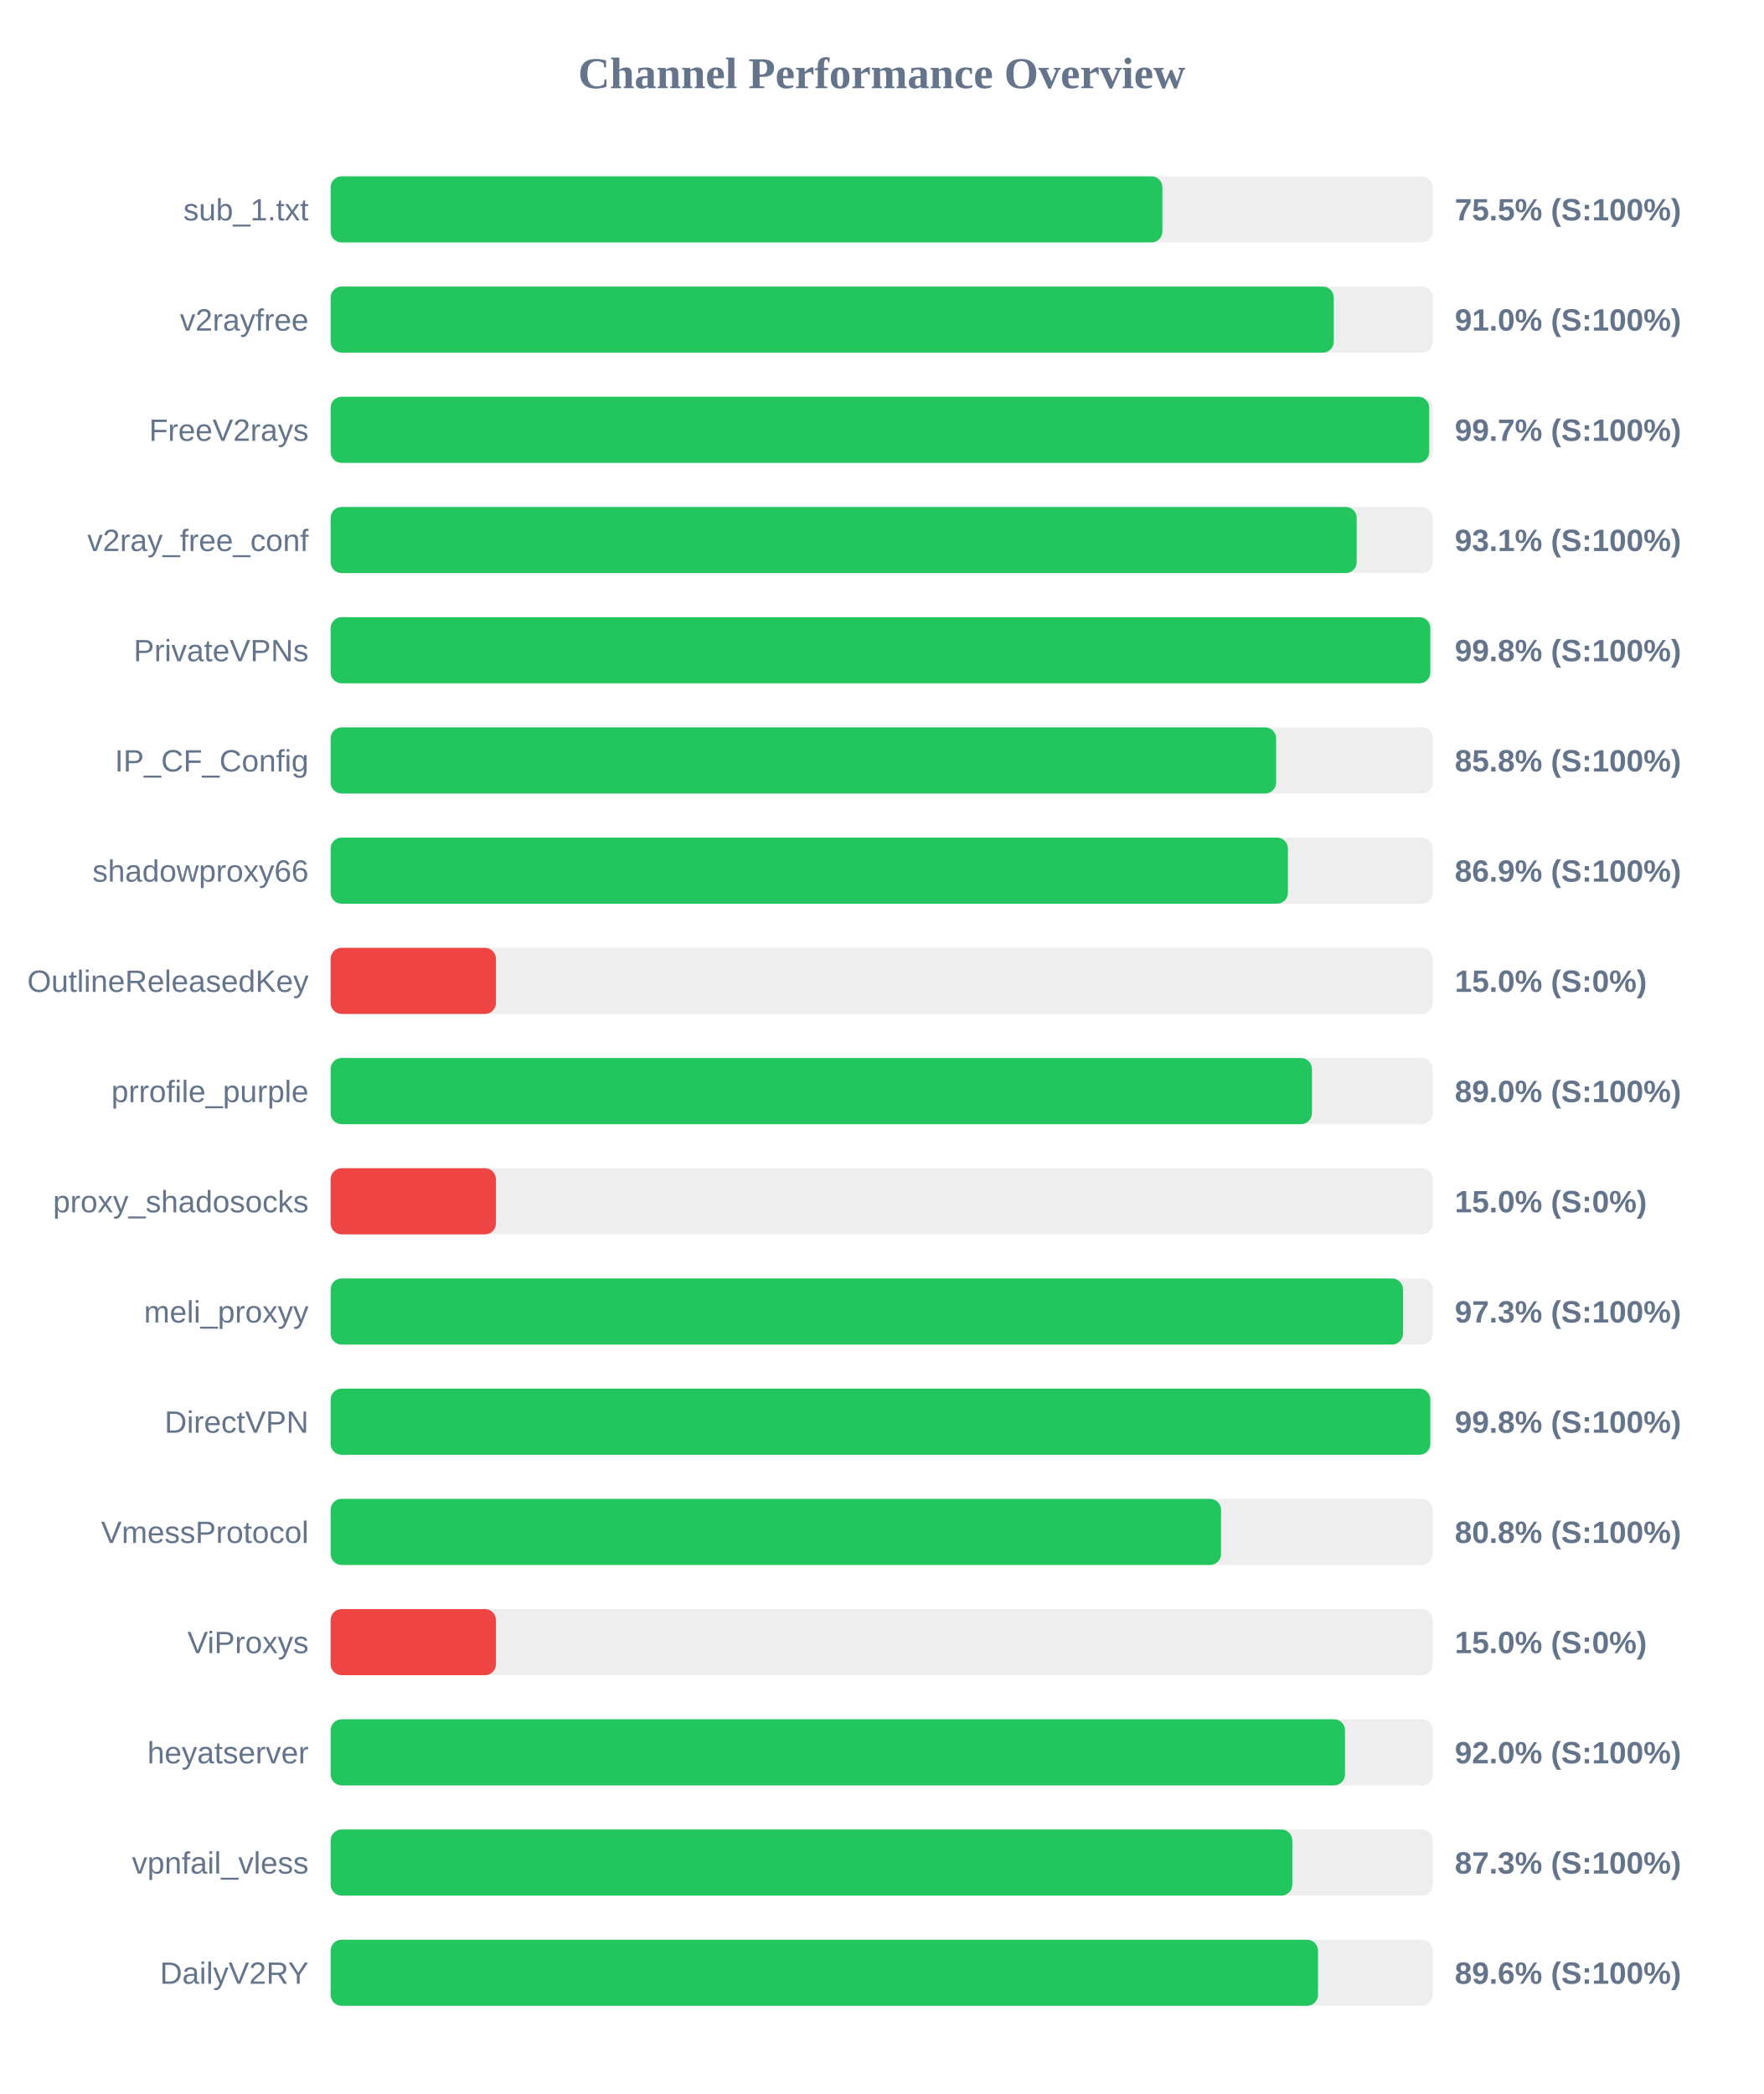
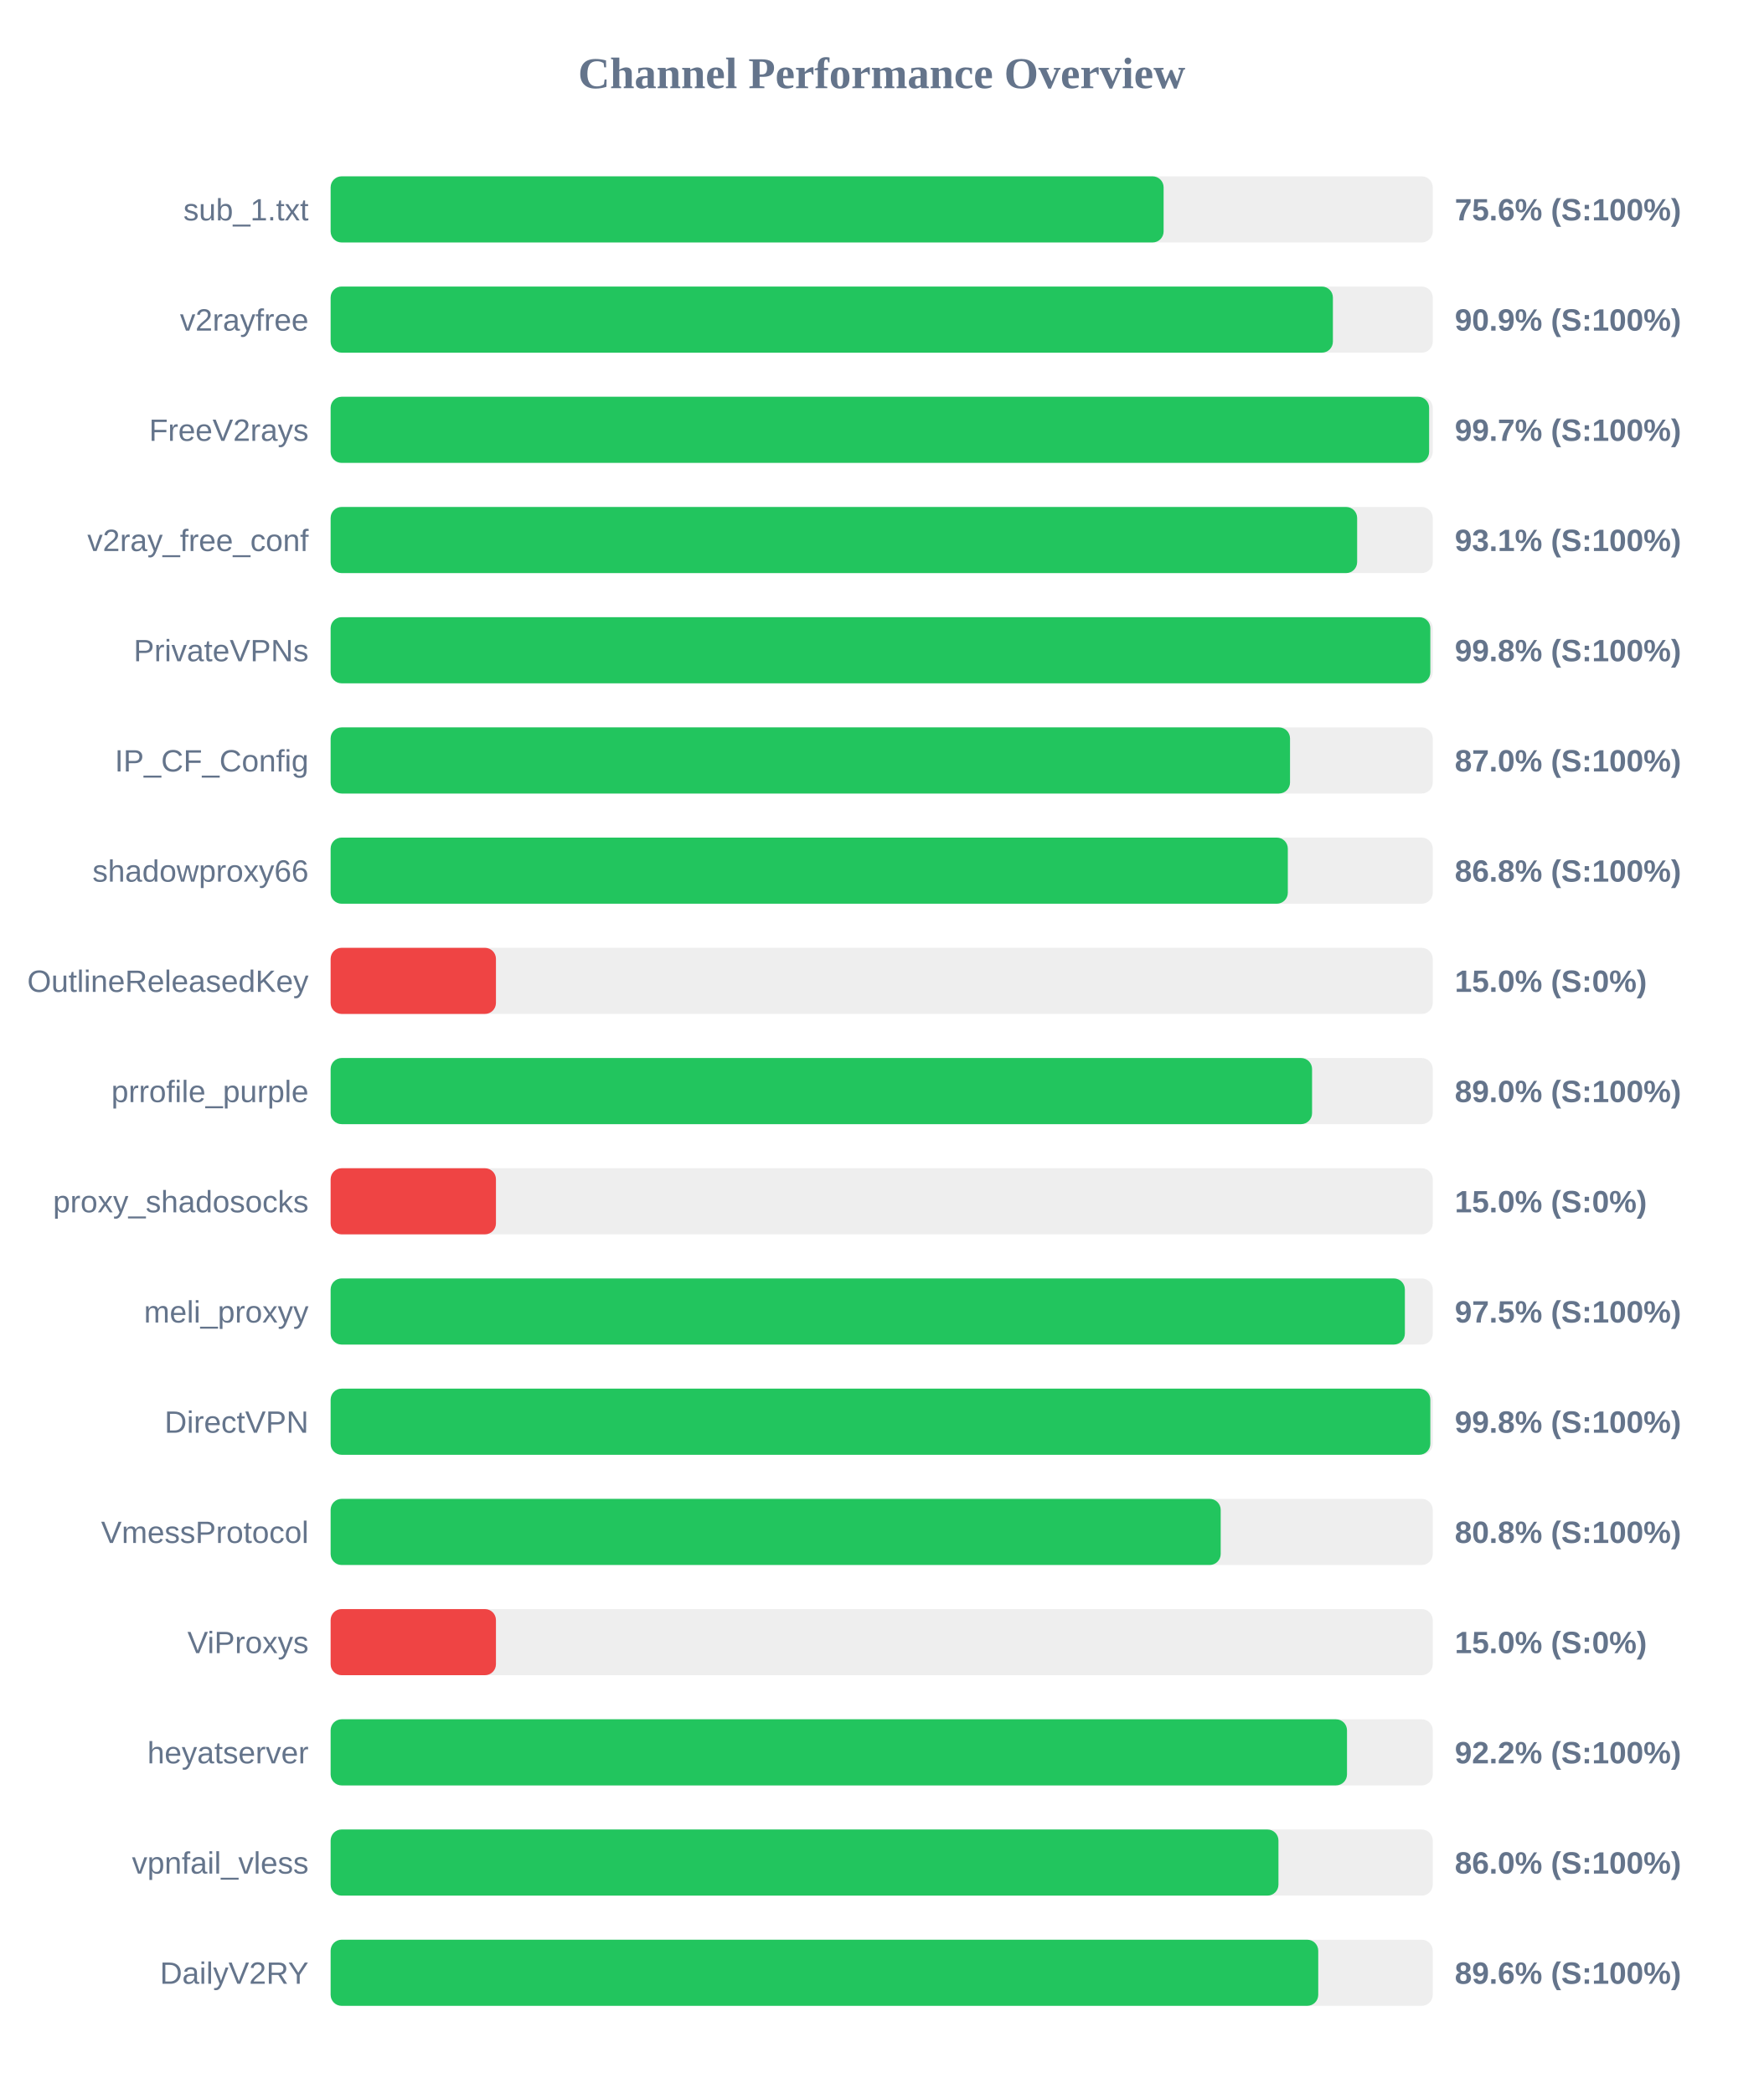
<svg xmlns="http://www.w3.org/2000/svg" width="800" height="950" version="1.1">
  <style>
        .row { font: 14px Arial; fill: #64748b; }
        .score { font: bold 14px Arial; fill: #64748b; }
    </style>
  <text x="400" y="40" text-anchor="middle" font-size="20px" font-weight="bold" fill="#64748b">Channel Performance Overview</text>
  <rect x="150" y="80" width="500" height="30" fill="#eee" rx="5" />
-   <rect x="150" y="80" width="377.35" height="30" fill="#22c55e" rx="5" />
+   <rect x="150" y="80" width="377.9" height="30" fill="#22c55e" rx="5" />
  <text x="140" y="100" text-anchor="end" class="row">sub_1.txt</text>
-   <text x="660" y="100" text-anchor="start" class="score">75.5% (S:100%)</text>
+   <text x="660" y="100" text-anchor="start" class="score">75.6% (S:100%)</text>
  <rect x="150" y="130" width="500" height="30" fill="#eee" rx="5" />
-   <rect x="150" y="130" width="455.1" height="30" fill="#22c55e" rx="5" />
+   <rect x="150" y="130" width="454.7" height="30" fill="#22c55e" rx="5" />
  <text x="140" y="150" text-anchor="end" class="row">v2rayfree</text>
-   <text x="660" y="150" text-anchor="start" class="score">91.0% (S:100%)</text>
+   <text x="660" y="150" text-anchor="start" class="score">90.9% (S:100%)</text>
  <rect x="150" y="180" width="500" height="30" fill="#eee" rx="5" />
-   <rect x="150" y="180" width="498.4" height="30" fill="#22c55e" rx="5" />
+   <rect x="150" y="180" width="498.35" height="30" fill="#22c55e" rx="5" />
  <text x="140" y="200" text-anchor="end" class="row">FreeV2rays</text>
  <text x="660" y="200" text-anchor="start" class="score">99.7% (S:100%)</text>
  <rect x="150" y="230" width="500" height="30" fill="#eee" rx="5" />
-   <rect x="150" y="230" width="465.5" height="30" fill="#22c55e" rx="5" />
+   <rect x="150" y="230" width="465.7" height="30" fill="#22c55e" rx="5" />
  <text x="140" y="250" text-anchor="end" class="row">v2ray_free_conf</text>
  <text x="660" y="250" text-anchor="start" class="score">93.1% (S:100%)</text>
  <rect x="150" y="280" width="500" height="30" fill="#eee" rx="5" />
  <rect x="150" y="280" width="498.9" height="30" fill="#22c55e" rx="5" />
  <text x="140" y="300" text-anchor="end" class="row">PrivateVPNs</text>
  <text x="660" y="300" text-anchor="start" class="score">99.8% (S:100%)</text>
  <rect x="150" y="330" width="500" height="30" fill="#eee" rx="5" />
-   <rect x="150" y="330" width="428.95" height="30" fill="#22c55e" rx="5" />
+   <rect x="150" y="330" width="435.25" height="30" fill="#22c55e" rx="5" />
  <text x="140" y="350" text-anchor="end" class="row">IP_CF_Config</text>
-   <text x="660" y="350" text-anchor="start" class="score">85.8% (S:100%)</text>
+   <text x="660" y="350" text-anchor="start" class="score">87.0% (S:100%)</text>
  <rect x="150" y="380" width="500" height="30" fill="#eee" rx="5" />
-   <rect x="150" y="380" width="434.3" height="30" fill="#22c55e" rx="5" />
+   <rect x="150" y="380" width="434.25" height="30" fill="#22c55e" rx="5" />
  <text x="140" y="400" text-anchor="end" class="row">shadowproxy66</text>
-   <text x="660" y="400" text-anchor="start" class="score">86.9% (S:100%)</text>
+   <text x="660" y="400" text-anchor="start" class="score">86.8% (S:100%)</text>
  <rect x="150" y="430" width="500" height="30" fill="#eee" rx="5" />
  <rect x="150" y="430" width="75.0" height="30" fill="#ef4444" rx="5" />
  <text x="140" y="450" text-anchor="end" class="row">OutlineReleasedKey</text>
  <text x="660" y="450" text-anchor="start" class="score">15.0% (S:0%)</text>
  <rect x="150" y="480" width="500" height="30" fill="#eee" rx="5" />
-   <rect x="150" y="480" width="445.2" height="30" fill="#22c55e" rx="5" />
+   <rect x="150" y="480" width="445.25" height="30" fill="#22c55e" rx="5" />
  <text x="140" y="500" text-anchor="end" class="row">prrofile_purple</text>
  <text x="660" y="500" text-anchor="start" class="score">89.0% (S:100%)</text>
  <rect x="150" y="530" width="500" height="30" fill="#eee" rx="5" />
  <rect x="150" y="530" width="75.0" height="30" fill="#ef4444" rx="5" />
  <text x="140" y="550" text-anchor="end" class="row">proxy_shadosocks</text>
  <text x="660" y="550" text-anchor="start" class="score">15.0% (S:0%)</text>
  <rect x="150" y="580" width="500" height="30" fill="#eee" rx="5" />
-   <rect x="150" y="580" width="486.5" height="30" fill="#22c55e" rx="5" />
+   <rect x="150" y="580" width="487.35" height="30" fill="#22c55e" rx="5" />
  <text x="140" y="600" text-anchor="end" class="row">meli_proxyy</text>
-   <text x="660" y="600" text-anchor="start" class="score">97.3% (S:100%)</text>
+   <text x="660" y="600" text-anchor="start" class="score">97.5% (S:100%)</text>
  <rect x="150" y="630" width="500" height="30" fill="#eee" rx="5" />
  <rect x="150" y="630" width="498.9" height="30" fill="#22c55e" rx="5" />
  <text x="140" y="650" text-anchor="end" class="row">DirectVPN</text>
  <text x="660" y="650" text-anchor="start" class="score">99.8% (S:100%)</text>
  <rect x="150" y="680" width="500" height="30" fill="#eee" rx="5" />
-   <rect x="150" y="680" width="403.95" height="30" fill="#22c55e" rx="5" />
+   <rect x="150" y="680" width="403.8" height="30" fill="#22c55e" rx="5" />
  <text x="140" y="700" text-anchor="end" class="row">VmessProtocol</text>
  <text x="660" y="700" text-anchor="start" class="score">80.8% (S:100%)</text>
  <rect x="150" y="730" width="500" height="30" fill="#eee" rx="5" />
  <rect x="150" y="730" width="75.0" height="30" fill="#ef4444" rx="5" />
  <text x="140" y="750" text-anchor="end" class="row">ViProxys</text>
  <text x="660" y="750" text-anchor="start" class="score">15.0% (S:0%)</text>
  <rect x="150" y="780" width="500" height="30" fill="#eee" rx="5" />
-   <rect x="150" y="780" width="460.2" height="30" fill="#22c55e" rx="5" />
+   <rect x="150" y="780" width="461.1" height="30" fill="#22c55e" rx="5" />
  <text x="140" y="800" text-anchor="end" class="row">heyatserver</text>
-   <text x="660" y="800" text-anchor="start" class="score">92.0% (S:100%)</text>
+   <text x="660" y="800" text-anchor="start" class="score">92.2% (S:100%)</text>
  <rect x="150" y="830" width="500" height="30" fill="#eee" rx="5" />
-   <rect x="150" y="830" width="436.3" height="30" fill="#22c55e" rx="5" />
+   <rect x="150" y="830" width="430.0" height="30" fill="#22c55e" rx="5" />
  <text x="140" y="850" text-anchor="end" class="row">vpnfail_vless</text>
-   <text x="660" y="850" text-anchor="start" class="score">87.3% (S:100%)</text>
+   <text x="660" y="850" text-anchor="start" class="score">86.0% (S:100%)</text>
  <rect x="150" y="880" width="500" height="30" fill="#eee" rx="5" />
-   <rect x="150" y="880" width="447.95" height="30" fill="#22c55e" rx="5" />
+   <rect x="150" y="880" width="448.05" height="30" fill="#22c55e" rx="5" />
  <text x="140" y="900" text-anchor="end" class="row">DailyV2RY</text>
  <text x="660" y="900" text-anchor="start" class="score">89.6% (S:100%)</text>
</svg>
